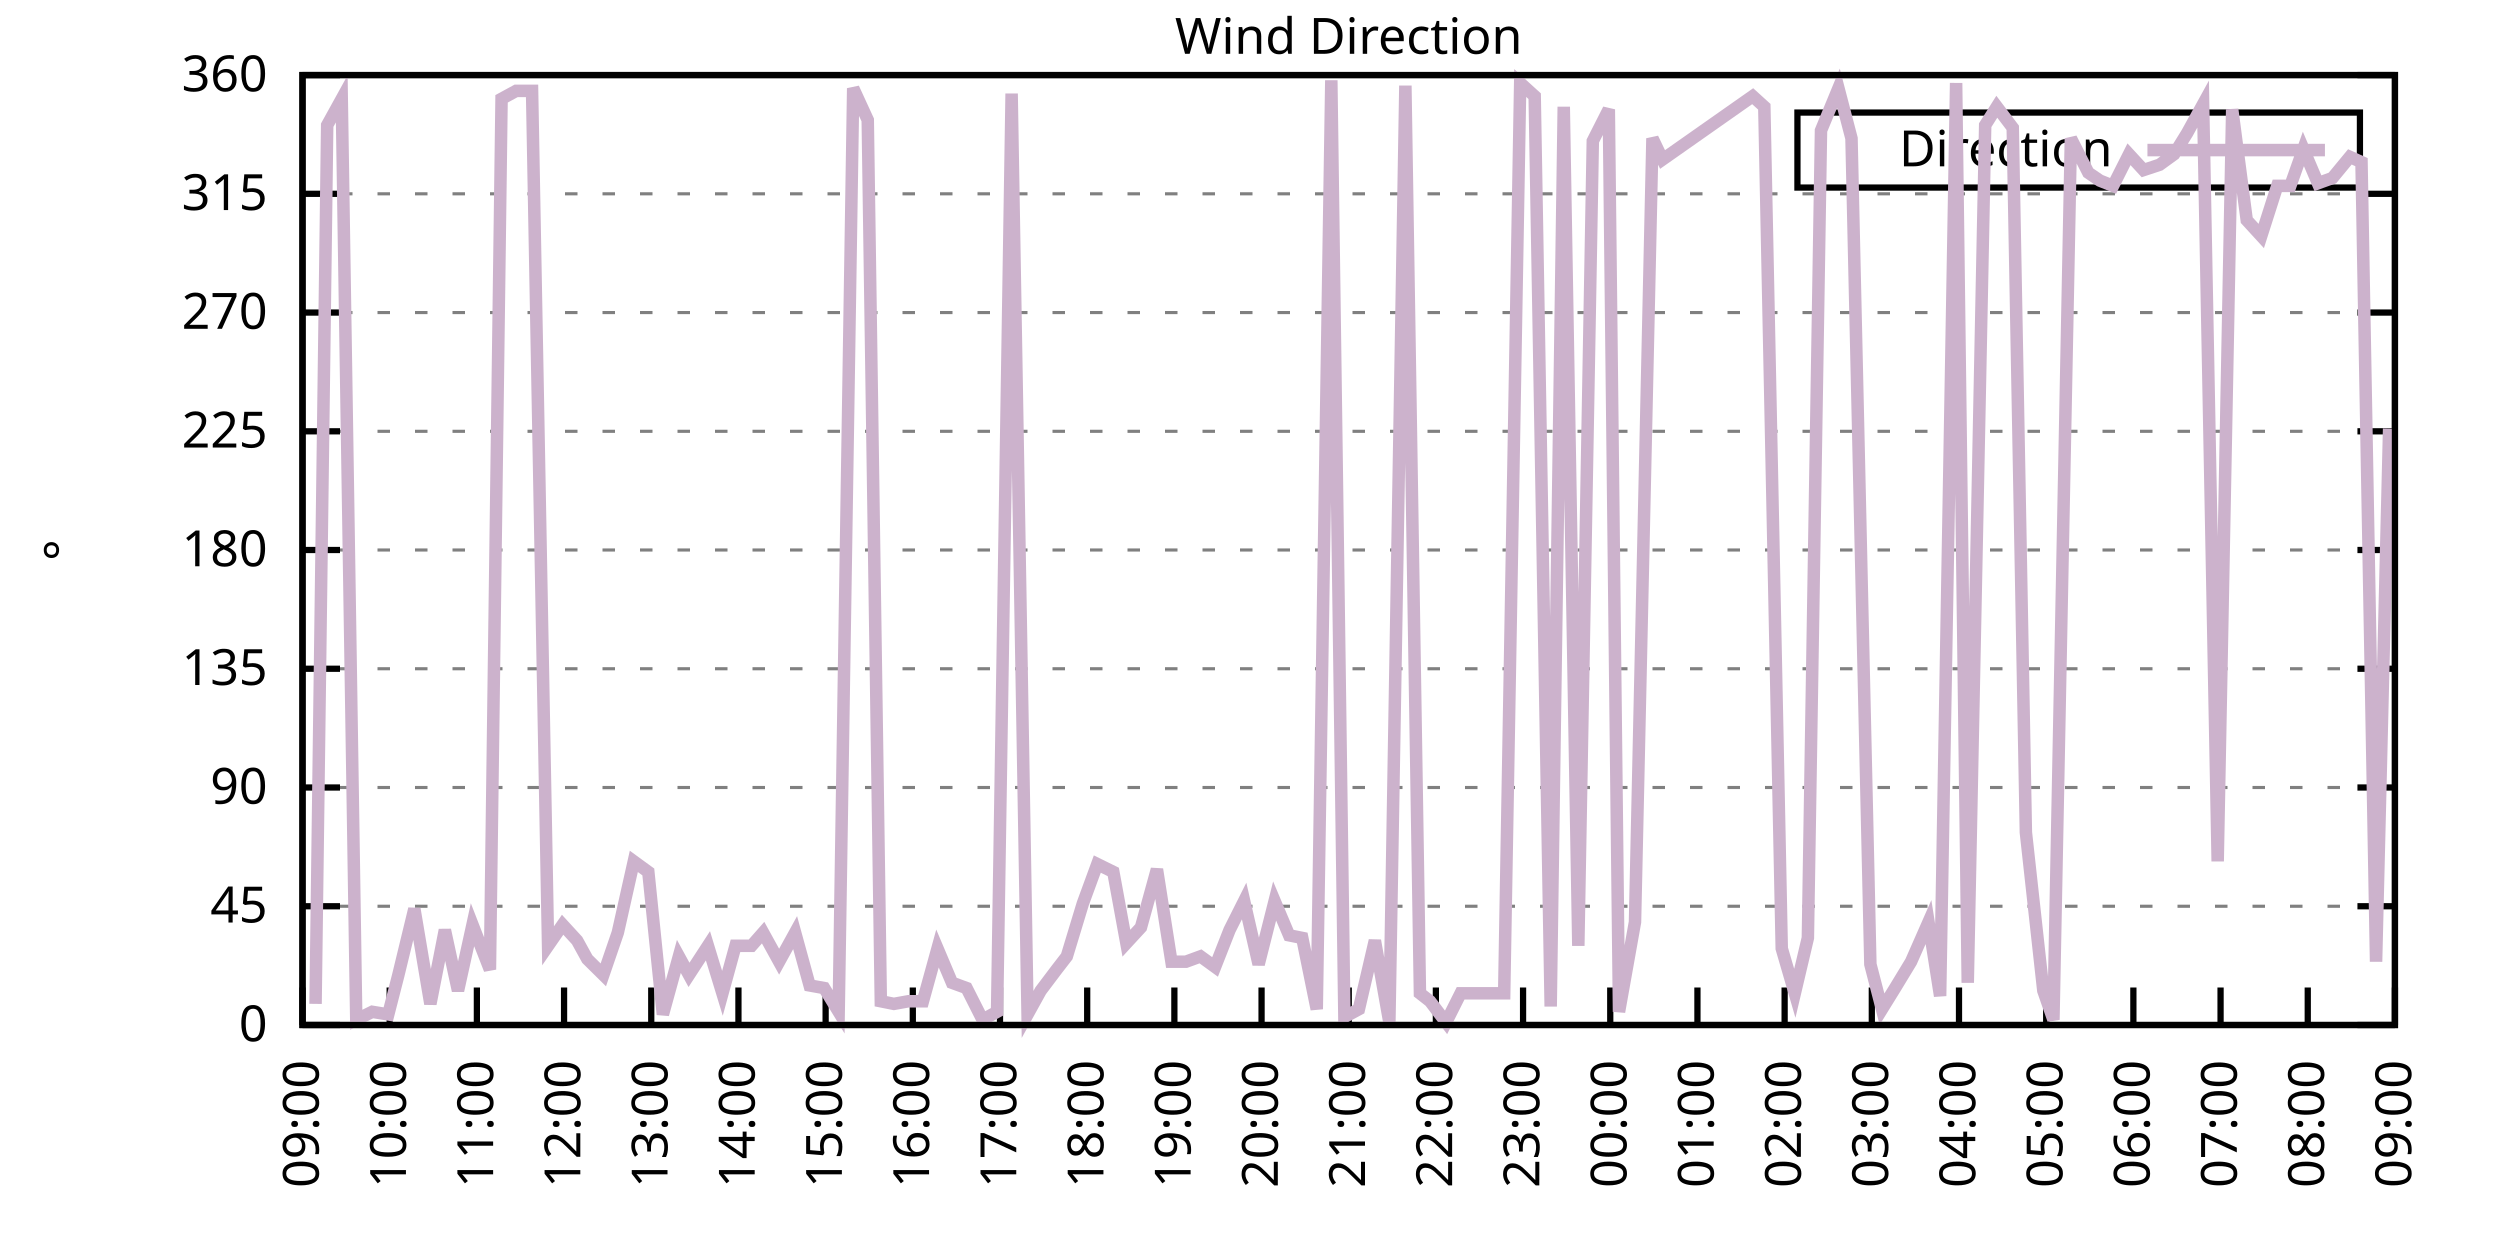
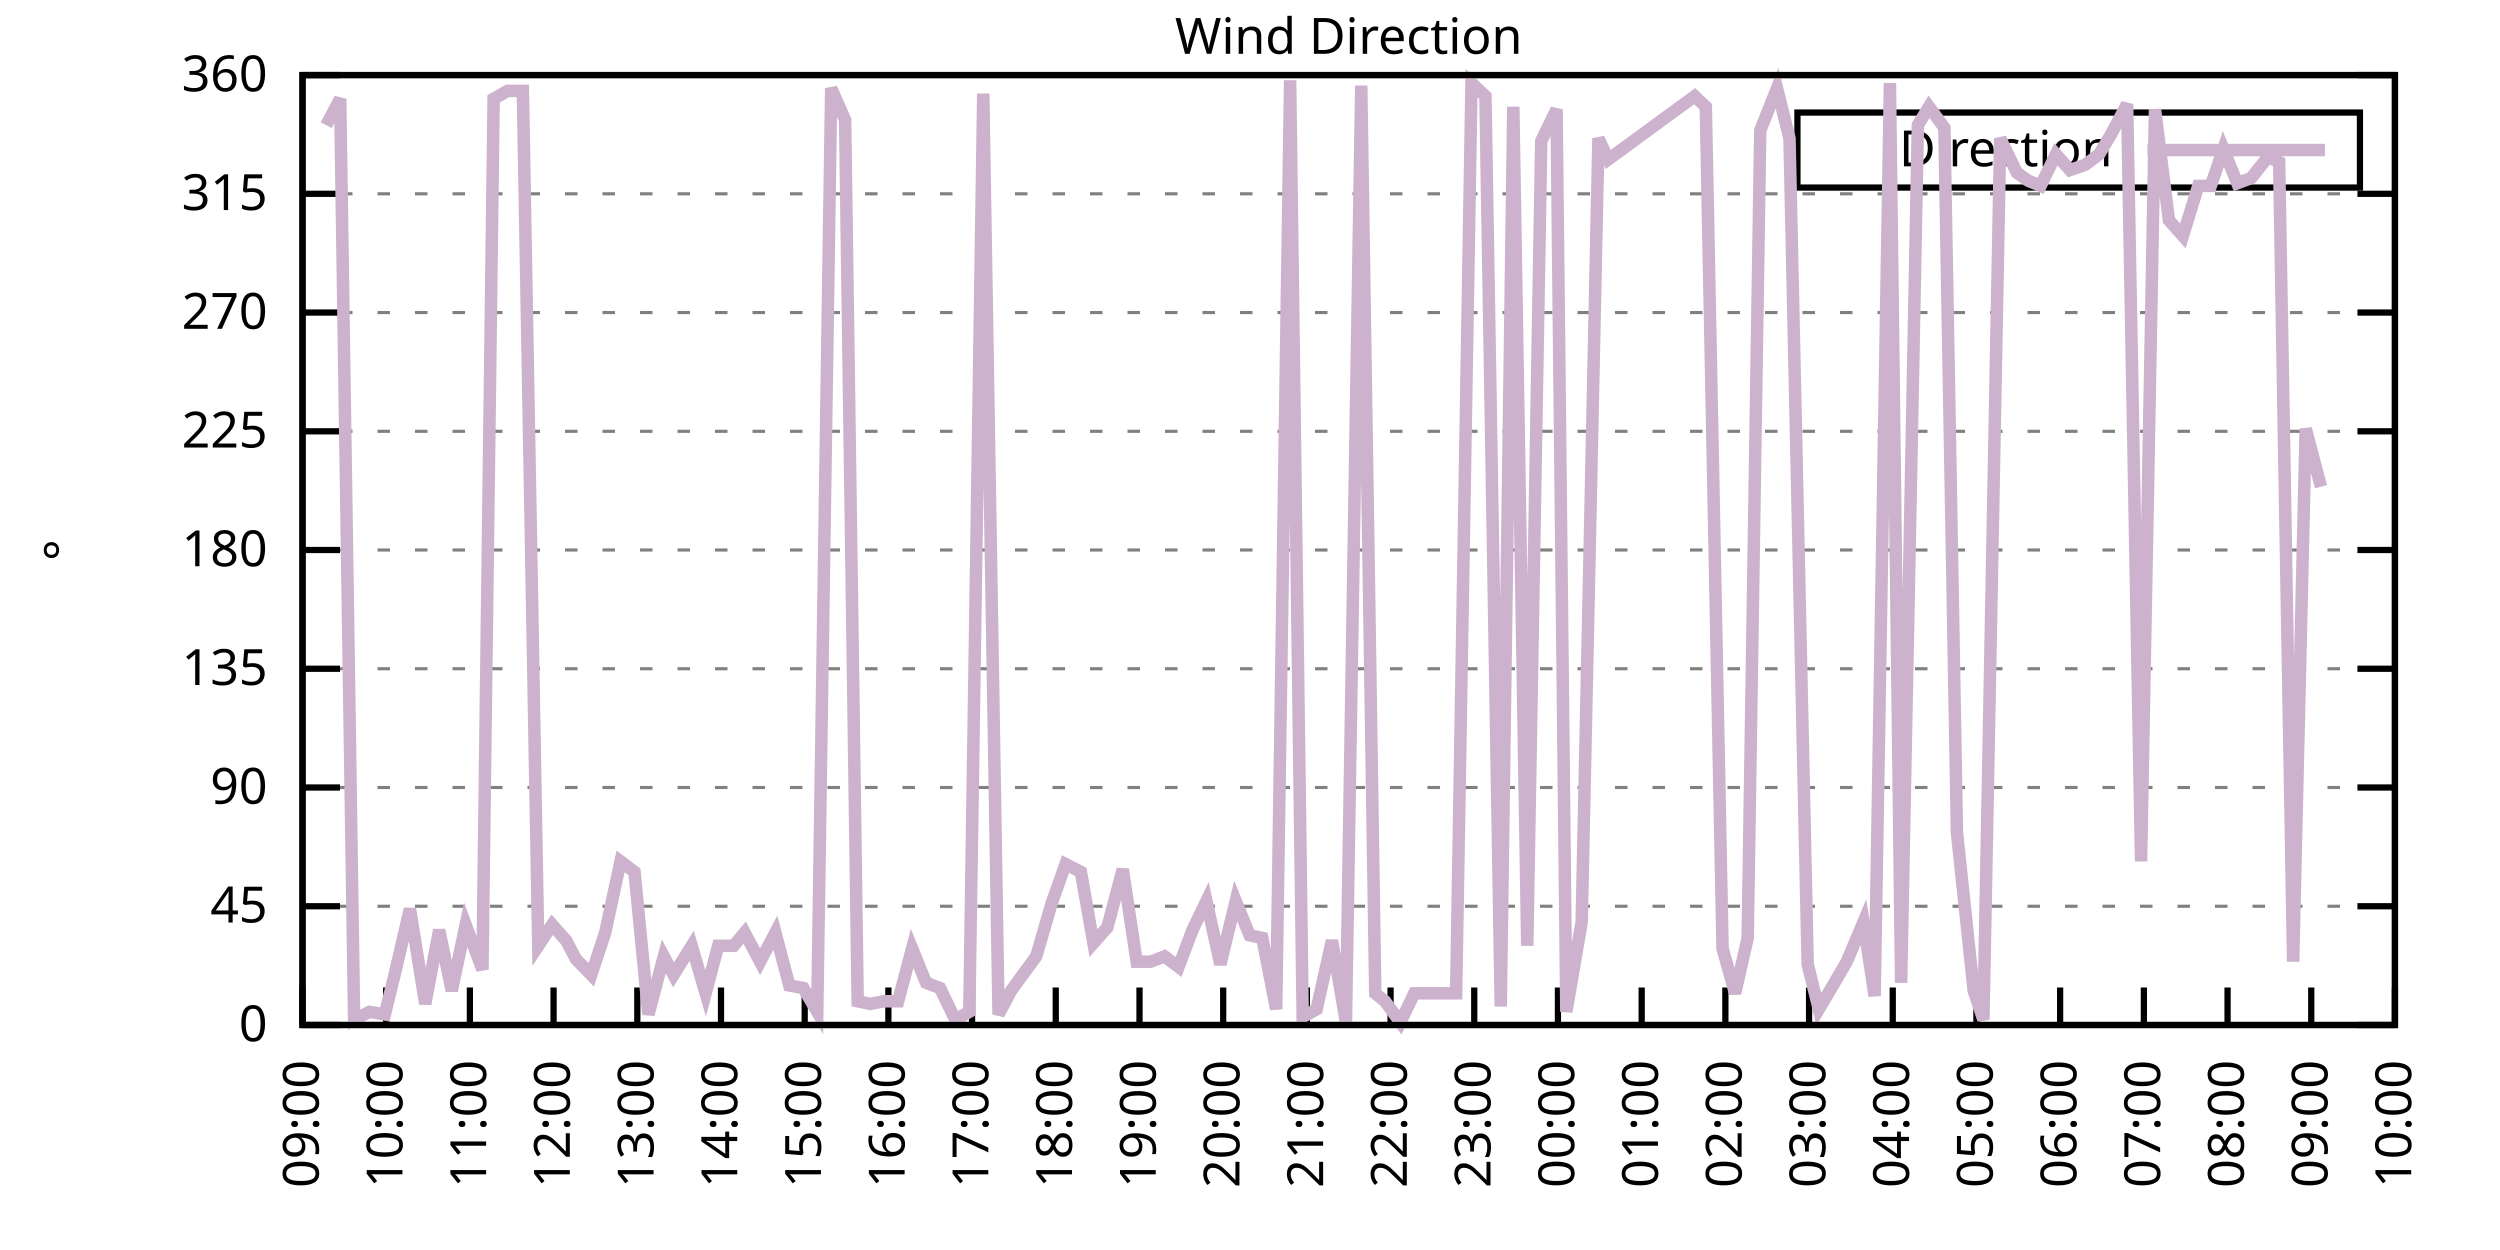
<svg xmlns="http://www.w3.org/2000/svg" xmlns:xlink="http://www.w3.org/1999/xlink" width="400" height="200" viewBox="0 0 400 200">
  <g id="gnuplot_canvas">
    <rect x="0" y="0" width="400" height="200" fill="none" />
    <defs>
      <circle id="gpDot" r="0.5" stroke-width="0.5" stroke="currentColor" />
      <path id="gpPt0" stroke-width="0.333" stroke="currentColor" d="M-1,0 h2 M0,-1 v2" />
      <path id="gpPt1" stroke-width="0.333" stroke="currentColor" d="M-1,-1 L1,1 M1,-1 L-1,1" />
      <path id="gpPt2" stroke-width="0.333" stroke="currentColor" d="M-1,0 L1,0 M0,-1 L0,1 M-1,-1 L1,1 M-1,1 L1,-1" />
      <rect id="gpPt3" stroke-width="0.333" stroke="currentColor" x="-1" y="-1" width="2" height="2" />
      <rect id="gpPt4" stroke-width="0.333" stroke="currentColor" fill="currentColor" x="-1" y="-1" width="2" height="2" />
      <circle id="gpPt5" stroke-width="0.333" stroke="currentColor" cx="0" cy="0" r="1" />
      <use xlink:href="#gpPt5" id="gpPt6" fill="currentColor" stroke="none" />
      <path id="gpPt7" stroke-width="0.333" stroke="currentColor" d="M0,-1.33 L-1.33,0.67 L1.33,0.67 z" />
      <use xlink:href="#gpPt7" id="gpPt8" fill="currentColor" stroke="none" />
      <use xlink:href="#gpPt7" id="gpPt9" stroke="currentColor" transform="rotate(180)" />
      <use xlink:href="#gpPt9" id="gpPt10" fill="currentColor" stroke="none" />
      <use xlink:href="#gpPt3" id="gpPt11" stroke="currentColor" transform="rotate(45)" />
      <use xlink:href="#gpPt11" id="gpPt12" fill="currentColor" stroke="none" />
      <path id="gpPt13" stroke-width="0.333" stroke="currentColor" d="M0,1.330 L1.265,0.411 L0.782,-1.067 L-0.782,-1.076 L-1.265,0.411 z" />
      <use xlink:href="#gpPt13" id="gpPt14" fill="currentColor" stroke="none" />
      <filter id="textbox" filterUnits="objectBoundingBox" x="0" y="0" height="1" width="1">
        <feFlood flood-color="white" flood-opacity="1" result="bgnd" />
        <feComposite in="SourceGraphic" in2="bgnd" operator="atop" />
      </filter>
      <filter id="greybox" filterUnits="objectBoundingBox" x="0" y="0" height="1" width="1">
        <feFlood flood-color="lightgrey" flood-opacity="1" result="grey" />
        <feComposite in="SourceGraphic" in2="grey" operator="atop" />
      </filter>
    </defs>
    <g fill="none" color="white" stroke="currentColor" stroke-width="1.00" stroke-linecap="butt" stroke-linejoin="miter">
</g>
    <g fill="none" color="black" stroke="currentColor" stroke-width="1.00" stroke-linecap="butt" stroke-linejoin="miter">
      <g stroke="none" shape-rendering="crispEdges">
        <polygon fill="rgb(255, 255, 255)" points="48.40,164.00 383.18,164.00 383.18,12.02 48.40,12.02 " />
      </g>
    </g>
    <g fill="none" color="black" stroke="currentColor" stroke-width="1.00" stroke-linecap="butt" stroke-linejoin="miter">
</g>
    <g fill="none" color="black" stroke="black" stroke-width="0.50" stroke-linecap="butt" stroke-linejoin="miter">
</g>
    <g fill="none" color="gray" stroke="currentColor" stroke-width="0.50" stroke-linecap="butt" stroke-linejoin="miter">
      <path stroke="gray" stroke-dasharray="2,4" class="gridline" d="M48.40,164.00 L383.19,164.00  " />
    </g>
    <g fill="none" color="gray" stroke="gray" stroke-width="1.00" stroke-linecap="butt" stroke-linejoin="miter">
</g>
    <g fill="none" color="black" stroke="currentColor" stroke-width="1.00" stroke-linecap="butt" stroke-linejoin="miter">
      <path stroke="black" d="M48.40,164.00 L54.40,164.00 M383.19,164.00 L377.19,164.00  " />
      <g transform="translate(42.80,166.60)" stroke="none" fill="black" font-family="Sans" font-size="8.00" text-anchor="end">
        <text>
          <tspan font-family="Sans"> 0</tspan>
        </text>
      </g>
    </g>
    <g fill="none" color="black" stroke="currentColor" stroke-width="1.00" stroke-linecap="butt" stroke-linejoin="miter">
</g>
    <g fill="none" color="black" stroke="black" stroke-width="0.50" stroke-linecap="butt" stroke-linejoin="miter">
</g>
    <g fill="none" color="gray" stroke="currentColor" stroke-width="0.50" stroke-linecap="butt" stroke-linejoin="miter">
      <path stroke="gray" stroke-dasharray="2,4" class="gridline" d="M48.40,145.00 L383.19,145.00  " />
    </g>
    <g fill="none" color="gray" stroke="gray" stroke-width="1.00" stroke-linecap="butt" stroke-linejoin="miter">
</g>
    <g fill="none" color="black" stroke="currentColor" stroke-width="1.00" stroke-linecap="butt" stroke-linejoin="miter">
      <path stroke="black" d="M48.40,145.00 L54.40,145.00 M383.19,145.00 L377.19,145.00  " />
      <g transform="translate(42.80,147.60)" stroke="none" fill="black" font-family="Sans" font-size="8.00" text-anchor="end">
        <text>
          <tspan font-family="Sans"> 45</tspan>
        </text>
      </g>
    </g>
    <g fill="none" color="black" stroke="currentColor" stroke-width="1.00" stroke-linecap="butt" stroke-linejoin="miter">
</g>
    <g fill="none" color="black" stroke="black" stroke-width="0.50" stroke-linecap="butt" stroke-linejoin="miter">
</g>
    <g fill="none" color="gray" stroke="currentColor" stroke-width="0.50" stroke-linecap="butt" stroke-linejoin="miter">
      <path stroke="gray" stroke-dasharray="2,4" class="gridline" d="M48.40,126.00 L383.19,126.00  " />
    </g>
    <g fill="none" color="gray" stroke="gray" stroke-width="1.00" stroke-linecap="butt" stroke-linejoin="miter">
</g>
    <g fill="none" color="black" stroke="currentColor" stroke-width="1.00" stroke-linecap="butt" stroke-linejoin="miter">
      <path stroke="black" d="M48.40,126.00 L54.40,126.00 M383.19,126.00 L377.19,126.00  " />
      <g transform="translate(42.80,128.60)" stroke="none" fill="black" font-family="Sans" font-size="8.00" text-anchor="end">
        <text>
          <tspan font-family="Sans"> 90</tspan>
        </text>
      </g>
    </g>
    <g fill="none" color="black" stroke="currentColor" stroke-width="1.00" stroke-linecap="butt" stroke-linejoin="miter">
</g>
    <g fill="none" color="black" stroke="black" stroke-width="0.50" stroke-linecap="butt" stroke-linejoin="miter">
</g>
    <g fill="none" color="gray" stroke="currentColor" stroke-width="0.50" stroke-linecap="butt" stroke-linejoin="miter">
      <path stroke="gray" stroke-dasharray="2,4" class="gridline" d="M48.40,107.00 L383.19,107.00  " />
    </g>
    <g fill="none" color="gray" stroke="gray" stroke-width="1.00" stroke-linecap="butt" stroke-linejoin="miter">
</g>
    <g fill="none" color="black" stroke="currentColor" stroke-width="1.00" stroke-linecap="butt" stroke-linejoin="miter">
      <path stroke="black" d="M48.40,107.00 L54.40,107.00 M383.19,107.00 L377.19,107.00  " />
      <g transform="translate(42.80,109.60)" stroke="none" fill="black" font-family="Sans" font-size="8.00" text-anchor="end">
        <text>
          <tspan font-family="Sans"> 135</tspan>
        </text>
      </g>
    </g>
    <g fill="none" color="black" stroke="currentColor" stroke-width="1.00" stroke-linecap="butt" stroke-linejoin="miter">
</g>
    <g fill="none" color="black" stroke="black" stroke-width="0.50" stroke-linecap="butt" stroke-linejoin="miter">
</g>
    <g fill="none" color="gray" stroke="currentColor" stroke-width="0.50" stroke-linecap="butt" stroke-linejoin="miter">
      <path stroke="gray" stroke-dasharray="2,4" class="gridline" d="M48.40,88.00 L383.19,88.00  " />
    </g>
    <g fill="none" color="gray" stroke="gray" stroke-width="1.00" stroke-linecap="butt" stroke-linejoin="miter">
</g>
    <g fill="none" color="black" stroke="currentColor" stroke-width="1.00" stroke-linecap="butt" stroke-linejoin="miter">
      <path stroke="black" d="M48.40,88.00 L54.40,88.00 M383.19,88.00 L377.19,88.00  " />
      <g transform="translate(42.80,90.60)" stroke="none" fill="black" font-family="Sans" font-size="8.00" text-anchor="end">
        <text>
          <tspan font-family="Sans"> 180</tspan>
        </text>
      </g>
    </g>
    <g fill="none" color="black" stroke="currentColor" stroke-width="1.00" stroke-linecap="butt" stroke-linejoin="miter">
</g>
    <g fill="none" color="black" stroke="black" stroke-width="0.50" stroke-linecap="butt" stroke-linejoin="miter">
</g>
    <g fill="none" color="gray" stroke="currentColor" stroke-width="0.50" stroke-linecap="butt" stroke-linejoin="miter">
      <path stroke="gray" stroke-dasharray="2,4" class="gridline" d="M48.40,69.01 L383.19,69.01  " />
    </g>
    <g fill="none" color="gray" stroke="gray" stroke-width="1.00" stroke-linecap="butt" stroke-linejoin="miter">
</g>
    <g fill="none" color="black" stroke="currentColor" stroke-width="1.00" stroke-linecap="butt" stroke-linejoin="miter">
      <path stroke="black" d="M48.40,69.01 L54.40,69.01 M383.19,69.01 L377.19,69.01  " />
      <g transform="translate(42.80,71.61)" stroke="none" fill="black" font-family="Sans" font-size="8.00" text-anchor="end">
        <text>
          <tspan font-family="Sans"> 225</tspan>
        </text>
      </g>
    </g>
    <g fill="none" color="black" stroke="currentColor" stroke-width="1.00" stroke-linecap="butt" stroke-linejoin="miter">
</g>
    <g fill="none" color="black" stroke="black" stroke-width="0.50" stroke-linecap="butt" stroke-linejoin="miter">
</g>
    <g fill="none" color="gray" stroke="currentColor" stroke-width="0.50" stroke-linecap="butt" stroke-linejoin="miter">
      <path stroke="gray" stroke-dasharray="2,4" class="gridline" d="M48.40,50.01 L383.19,50.01  " />
    </g>
    <g fill="none" color="gray" stroke="gray" stroke-width="1.00" stroke-linecap="butt" stroke-linejoin="miter">
</g>
    <g fill="none" color="black" stroke="currentColor" stroke-width="1.00" stroke-linecap="butt" stroke-linejoin="miter">
      <path stroke="black" d="M48.40,50.01 L54.40,50.01 M383.19,50.01 L377.19,50.01  " />
      <g transform="translate(42.80,52.61)" stroke="none" fill="black" font-family="Sans" font-size="8.00" text-anchor="end">
        <text>
          <tspan font-family="Sans"> 270</tspan>
        </text>
      </g>
    </g>
    <g fill="none" color="black" stroke="currentColor" stroke-width="1.00" stroke-linecap="butt" stroke-linejoin="miter">
</g>
    <g fill="none" color="black" stroke="black" stroke-width="0.50" stroke-linecap="butt" stroke-linejoin="miter">
</g>
    <g fill="none" color="gray" stroke="currentColor" stroke-width="0.50" stroke-linecap="butt" stroke-linejoin="miter">
      <path stroke="gray" stroke-dasharray="2,4" class="gridline" d="M48.40,31.01 L383.19,31.01  " />
    </g>
    <g fill="none" color="gray" stroke="gray" stroke-width="1.00" stroke-linecap="butt" stroke-linejoin="miter">
</g>
    <g fill="none" color="black" stroke="currentColor" stroke-width="1.00" stroke-linecap="butt" stroke-linejoin="miter">
      <path stroke="black" d="M48.40,31.01 L54.40,31.01 M383.19,31.01 L377.19,31.01  " />
      <g transform="translate(42.80,33.61)" stroke="none" fill="black" font-family="Sans" font-size="8.00" text-anchor="end">
        <text>
          <tspan font-family="Sans"> 315</tspan>
        </text>
      </g>
    </g>
    <g fill="none" color="black" stroke="currentColor" stroke-width="1.00" stroke-linecap="butt" stroke-linejoin="miter">
</g>
    <g fill="none" color="black" stroke="black" stroke-width="0.50" stroke-linecap="butt" stroke-linejoin="miter">
</g>
    <g fill="none" color="gray" stroke="currentColor" stroke-width="0.50" stroke-linecap="butt" stroke-linejoin="miter">
      <path stroke="gray" stroke-dasharray="2,4" class="gridline" d="M48.40,12.01 L383.19,12.01  " />
    </g>
    <g fill="none" color="gray" stroke="gray" stroke-width="1.00" stroke-linecap="butt" stroke-linejoin="miter">
</g>
    <g fill="none" color="black" stroke="currentColor" stroke-width="1.00" stroke-linecap="butt" stroke-linejoin="miter">
      <path stroke="black" d="M48.40,12.01 L54.40,12.01 M383.19,12.01 L377.19,12.01  " />
      <g transform="translate(42.80,14.61)" stroke="none" fill="black" font-family="Sans" font-size="8.00" text-anchor="end">
        <text>
          <tspan font-family="Sans"> 360</tspan>
        </text>
      </g>
    </g>
    <g fill="none" color="black" stroke="currentColor" stroke-width="1.00" stroke-linecap="butt" stroke-linejoin="miter">
      <path stroke="black" d="M48.40,164.00 L48.40,158.00  " />
      <g transform="translate(51.00,169.60) rotate(270.00)" stroke="none" fill="black" font-family="Sans" font-size="8.00" text-anchor="end">
        <text>
          <tspan font-family="Sans">09:00</tspan>
        </text>
      </g>
    </g>
    <g fill="none" color="black" stroke="currentColor" stroke-width="1.00" stroke-linecap="butt" stroke-linejoin="miter">
-       <path stroke="black" d="M62.35,164.00 L62.35,158.00  " />
-       <g transform="translate(64.95,169.60) rotate(270.00)" stroke="none" fill="black" font-family="Sans" font-size="8.00" text-anchor="end">
+       <path stroke="black" d="M61.79,164.00 L61.79,158.00  " />
+       <g transform="translate(64.39,169.60) rotate(270.00)" stroke="none" fill="black" font-family="Sans" font-size="8.00" text-anchor="end">
        <text>
          <tspan font-family="Sans">10:00</tspan>
        </text>
      </g>
    </g>
    <g fill="none" color="black" stroke="currentColor" stroke-width="1.00" stroke-linecap="butt" stroke-linejoin="miter">
-       <path stroke="black" d="M76.30,164.00 L76.30,158.00  " />
-       <g transform="translate(78.90,169.60) rotate(270.00)" stroke="none" fill="black" font-family="Sans" font-size="8.00" text-anchor="end">
+       <path stroke="black" d="M75.18,164.00 L75.18,158.00  " />
+       <g transform="translate(77.78,169.60) rotate(270.00)" stroke="none" fill="black" font-family="Sans" font-size="8.00" text-anchor="end">
        <text>
          <tspan font-family="Sans">11:00</tspan>
        </text>
      </g>
    </g>
    <g fill="none" color="black" stroke="currentColor" stroke-width="1.00" stroke-linecap="butt" stroke-linejoin="miter">
-       <path stroke="black" d="M90.25,164.00 L90.25,158.00  " />
-       <g transform="translate(92.85,169.60) rotate(270.00)" stroke="none" fill="black" font-family="Sans" font-size="8.00" text-anchor="end">
+       <path stroke="black" d="M88.57,164.00 L88.57,158.00  " />
+       <g transform="translate(91.17,169.60) rotate(270.00)" stroke="none" fill="black" font-family="Sans" font-size="8.00" text-anchor="end">
        <text>
          <tspan font-family="Sans">12:00</tspan>
        </text>
      </g>
    </g>
    <g fill="none" color="black" stroke="currentColor" stroke-width="1.00" stroke-linecap="butt" stroke-linejoin="miter">
-       <path stroke="black" d="M104.20,164.00 L104.20,158.00  " />
-       <g transform="translate(106.80,169.60) rotate(270.00)" stroke="none" fill="black" font-family="Sans" font-size="8.00" text-anchor="end">
+       <path stroke="black" d="M101.97,164.00 L101.97,158.00  " />
+       <g transform="translate(104.57,169.60) rotate(270.00)" stroke="none" fill="black" font-family="Sans" font-size="8.00" text-anchor="end">
        <text>
          <tspan font-family="Sans">13:00</tspan>
        </text>
      </g>
    </g>
    <g fill="none" color="black" stroke="currentColor" stroke-width="1.00" stroke-linecap="butt" stroke-linejoin="miter">
-       <path stroke="black" d="M118.15,164.00 L118.15,158.00  " />
-       <g transform="translate(120.75,169.60) rotate(270.00)" stroke="none" fill="black" font-family="Sans" font-size="8.00" text-anchor="end">
+       <path stroke="black" d="M115.36,164.00 L115.36,158.00  " />
+       <g transform="translate(117.96,169.60) rotate(270.00)" stroke="none" fill="black" font-family="Sans" font-size="8.00" text-anchor="end">
        <text>
          <tspan font-family="Sans">14:00</tspan>
        </text>
      </g>
    </g>
    <g fill="none" color="black" stroke="currentColor" stroke-width="1.00" stroke-linecap="butt" stroke-linejoin="miter">
-       <path stroke="black" d="M132.10,164.00 L132.10,158.00  " />
-       <g transform="translate(134.70,169.60) rotate(270.00)" stroke="none" fill="black" font-family="Sans" font-size="8.00" text-anchor="end">
+       <path stroke="black" d="M128.75,164.00 L128.75,158.00  " />
+       <g transform="translate(131.35,169.60) rotate(270.00)" stroke="none" fill="black" font-family="Sans" font-size="8.00" text-anchor="end">
        <text>
          <tspan font-family="Sans">15:00</tspan>
        </text>
      </g>
    </g>
    <g fill="none" color="black" stroke="currentColor" stroke-width="1.00" stroke-linecap="butt" stroke-linejoin="miter">
-       <path stroke="black" d="M146.05,164.00 L146.05,158.00  " />
-       <g transform="translate(148.65,169.60) rotate(270.00)" stroke="none" fill="black" font-family="Sans" font-size="8.00" text-anchor="end">
+       <path stroke="black" d="M142.14,164.00 L142.14,158.00  " />
+       <g transform="translate(144.74,169.60) rotate(270.00)" stroke="none" fill="black" font-family="Sans" font-size="8.00" text-anchor="end">
        <text>
          <tspan font-family="Sans">16:00</tspan>
        </text>
      </g>
    </g>
    <g fill="none" color="black" stroke="currentColor" stroke-width="1.00" stroke-linecap="butt" stroke-linejoin="miter">
-       <path stroke="black" d="M160.00,164.00 L160.00,158.00  " />
-       <g transform="translate(162.60,169.60) rotate(270.00)" stroke="none" fill="black" font-family="Sans" font-size="8.00" text-anchor="end">
+       <path stroke="black" d="M155.53,164.00 L155.53,158.00  " />
+       <g transform="translate(158.13,169.60) rotate(270.00)" stroke="none" fill="black" font-family="Sans" font-size="8.00" text-anchor="end">
        <text>
          <tspan font-family="Sans">17:00</tspan>
        </text>
      </g>
    </g>
    <g fill="none" color="black" stroke="currentColor" stroke-width="1.00" stroke-linecap="butt" stroke-linejoin="miter">
-       <path stroke="black" d="M173.95,164.00 L173.95,158.00  " />
-       <g transform="translate(176.55,169.60) rotate(270.00)" stroke="none" fill="black" font-family="Sans" font-size="8.00" text-anchor="end">
+       <path stroke="black" d="M168.92,164.00 L168.92,158.00  " />
+       <g transform="translate(171.52,169.60) rotate(270.00)" stroke="none" fill="black" font-family="Sans" font-size="8.00" text-anchor="end">
        <text>
          <tspan font-family="Sans">18:00</tspan>
        </text>
      </g>
    </g>
    <g fill="none" color="black" stroke="currentColor" stroke-width="1.00" stroke-linecap="butt" stroke-linejoin="miter">
-       <path stroke="black" d="M187.90,164.00 L187.90,158.00  " />
-       <g transform="translate(190.50,169.60) rotate(270.00)" stroke="none" fill="black" font-family="Sans" font-size="8.00" text-anchor="end">
+       <path stroke="black" d="M182.32,164.00 L182.32,158.00  " />
+       <g transform="translate(184.92,169.60) rotate(270.00)" stroke="none" fill="black" font-family="Sans" font-size="8.00" text-anchor="end">
        <text>
          <tspan font-family="Sans">19:00</tspan>
        </text>
      </g>
    </g>
    <g fill="none" color="black" stroke="currentColor" stroke-width="1.00" stroke-linecap="butt" stroke-linejoin="miter">
-       <path stroke="black" d="M201.85,164.00 L201.85,158.00  " />
-       <g transform="translate(204.45,169.60) rotate(270.00)" stroke="none" fill="black" font-family="Sans" font-size="8.00" text-anchor="end">
+       <path stroke="black" d="M195.71,164.00 L195.71,158.00  " />
+       <g transform="translate(198.31,169.60) rotate(270.00)" stroke="none" fill="black" font-family="Sans" font-size="8.00" text-anchor="end">
        <text>
          <tspan font-family="Sans">20:00</tspan>
        </text>
      </g>
    </g>
    <g fill="none" color="black" stroke="currentColor" stroke-width="1.00" stroke-linecap="butt" stroke-linejoin="miter">
-       <path stroke="black" d="M215.80,164.00 L215.80,158.00  " />
-       <g transform="translate(218.40,169.60) rotate(270.00)" stroke="none" fill="black" font-family="Sans" font-size="8.00" text-anchor="end">
+       <path stroke="black" d="M209.10,164.00 L209.10,158.00  " />
+       <g transform="translate(211.70,169.60) rotate(270.00)" stroke="none" fill="black" font-family="Sans" font-size="8.00" text-anchor="end">
        <text>
          <tspan font-family="Sans">21:00</tspan>
        </text>
      </g>
    </g>
    <g fill="none" color="black" stroke="currentColor" stroke-width="1.00" stroke-linecap="butt" stroke-linejoin="miter">
-       <path stroke="black" d="M229.74,164.00 L229.74,158.00  " />
-       <g transform="translate(232.34,169.60) rotate(270.00)" stroke="none" fill="black" font-family="Sans" font-size="8.00" text-anchor="end">
+       <path stroke="black" d="M222.49,164.00 L222.49,158.00  " />
+       <g transform="translate(225.09,169.60) rotate(270.00)" stroke="none" fill="black" font-family="Sans" font-size="8.00" text-anchor="end">
        <text>
          <tspan font-family="Sans">22:00</tspan>
        </text>
      </g>
    </g>
    <g fill="none" color="black" stroke="currentColor" stroke-width="1.00" stroke-linecap="butt" stroke-linejoin="miter">
-       <path stroke="black" d="M243.69,164.00 L243.69,158.00  " />
-       <g transform="translate(246.29,169.60) rotate(270.00)" stroke="none" fill="black" font-family="Sans" font-size="8.00" text-anchor="end">
+       <path stroke="black" d="M235.88,164.00 L235.88,158.00  " />
+       <g transform="translate(238.48,169.60) rotate(270.00)" stroke="none" fill="black" font-family="Sans" font-size="8.00" text-anchor="end">
        <text>
          <tspan font-family="Sans">23:00</tspan>
        </text>
      </g>
    </g>
    <g fill="none" color="black" stroke="currentColor" stroke-width="1.00" stroke-linecap="butt" stroke-linejoin="miter">
-       <path stroke="black" d="M257.64,164.00 L257.64,158.00  " />
-       <g transform="translate(260.24,169.60) rotate(270.00)" stroke="none" fill="black" font-family="Sans" font-size="8.00" text-anchor="end">
+       <path stroke="black" d="M249.27,164.00 L249.27,158.00  " />
+       <g transform="translate(251.87,169.60) rotate(270.00)" stroke="none" fill="black" font-family="Sans" font-size="8.00" text-anchor="end">
        <text>
          <tspan font-family="Sans">00:00</tspan>
        </text>
      </g>
    </g>
    <g fill="none" color="black" stroke="currentColor" stroke-width="1.00" stroke-linecap="butt" stroke-linejoin="miter">
-       <path stroke="black" d="M271.59,164.00 L271.59,158.00  " />
-       <g transform="translate(274.19,169.60) rotate(270.00)" stroke="none" fill="black" font-family="Sans" font-size="8.00" text-anchor="end">
+       <path stroke="black" d="M262.67,164.00 L262.67,158.00  " />
+       <g transform="translate(265.27,169.60) rotate(270.00)" stroke="none" fill="black" font-family="Sans" font-size="8.00" text-anchor="end">
        <text>
          <tspan font-family="Sans">01:00</tspan>
        </text>
      </g>
    </g>
    <g fill="none" color="black" stroke="currentColor" stroke-width="1.00" stroke-linecap="butt" stroke-linejoin="miter">
-       <path stroke="black" d="M285.54,164.00 L285.54,158.00  " />
-       <g transform="translate(288.14,169.60) rotate(270.00)" stroke="none" fill="black" font-family="Sans" font-size="8.00" text-anchor="end">
+       <path stroke="black" d="M276.06,164.00 L276.06,158.00  " />
+       <g transform="translate(278.66,169.60) rotate(270.00)" stroke="none" fill="black" font-family="Sans" font-size="8.00" text-anchor="end">
        <text>
          <tspan font-family="Sans">02:00</tspan>
        </text>
      </g>
    </g>
    <g fill="none" color="black" stroke="currentColor" stroke-width="1.00" stroke-linecap="butt" stroke-linejoin="miter">
-       <path stroke="black" d="M299.49,164.00 L299.49,158.00  " />
-       <g transform="translate(302.09,169.60) rotate(270.00)" stroke="none" fill="black" font-family="Sans" font-size="8.00" text-anchor="end">
+       <path stroke="black" d="M289.45,164.00 L289.45,158.00  " />
+       <g transform="translate(292.05,169.60) rotate(270.00)" stroke="none" fill="black" font-family="Sans" font-size="8.00" text-anchor="end">
        <text>
          <tspan font-family="Sans">03:00</tspan>
        </text>
      </g>
    </g>
    <g fill="none" color="black" stroke="currentColor" stroke-width="1.00" stroke-linecap="butt" stroke-linejoin="miter">
-       <path stroke="black" d="M313.44,164.00 L313.44,158.00  " />
-       <g transform="translate(316.04,169.60) rotate(270.00)" stroke="none" fill="black" font-family="Sans" font-size="8.00" text-anchor="end">
+       <path stroke="black" d="M302.84,164.00 L302.84,158.00  " />
+       <g transform="translate(305.44,169.60) rotate(270.00)" stroke="none" fill="black" font-family="Sans" font-size="8.00" text-anchor="end">
        <text>
          <tspan font-family="Sans">04:00</tspan>
        </text>
      </g>
    </g>
    <g fill="none" color="black" stroke="currentColor" stroke-width="1.00" stroke-linecap="butt" stroke-linejoin="miter">
-       <path stroke="black" d="M327.39,164.00 L327.39,158.00  " />
-       <g transform="translate(329.99,169.60) rotate(270.00)" stroke="none" fill="black" font-family="Sans" font-size="8.00" text-anchor="end">
+       <path stroke="black" d="M316.23,164.00 L316.23,158.00  " />
+       <g transform="translate(318.83,169.60) rotate(270.00)" stroke="none" fill="black" font-family="Sans" font-size="8.00" text-anchor="end">
        <text>
          <tspan font-family="Sans">05:00</tspan>
        </text>
      </g>
    </g>
    <g fill="none" color="black" stroke="currentColor" stroke-width="1.00" stroke-linecap="butt" stroke-linejoin="miter">
-       <path stroke="black" d="M341.34,164.00 L341.34,158.00  " />
-       <g transform="translate(343.94,169.60) rotate(270.00)" stroke="none" fill="black" font-family="Sans" font-size="8.00" text-anchor="end">
+       <path stroke="black" d="M329.62,164.00 L329.62,158.00  " />
+       <g transform="translate(332.22,169.60) rotate(270.00)" stroke="none" fill="black" font-family="Sans" font-size="8.00" text-anchor="end">
        <text>
          <tspan font-family="Sans">06:00</tspan>
        </text>
      </g>
    </g>
    <g fill="none" color="black" stroke="currentColor" stroke-width="1.00" stroke-linecap="butt" stroke-linejoin="miter">
-       <path stroke="black" d="M355.29,164.00 L355.29,158.00  " />
-       <g transform="translate(357.89,169.60) rotate(270.00)" stroke="none" fill="black" font-family="Sans" font-size="8.00" text-anchor="end">
+       <path stroke="black" d="M343.02,164.00 L343.02,158.00  " />
+       <g transform="translate(345.62,169.60) rotate(270.00)" stroke="none" fill="black" font-family="Sans" font-size="8.00" text-anchor="end">
        <text>
          <tspan font-family="Sans">07:00</tspan>
        </text>
      </g>
    </g>
    <g fill="none" color="black" stroke="currentColor" stroke-width="1.00" stroke-linecap="butt" stroke-linejoin="miter">
-       <path stroke="black" d="M369.24,164.00 L369.24,158.00  " />
-       <g transform="translate(371.84,169.60) rotate(270.00)" stroke="none" fill="black" font-family="Sans" font-size="8.00" text-anchor="end">
+       <path stroke="black" d="M356.41,164.00 L356.41,158.00  " />
+       <g transform="translate(359.01,169.60) rotate(270.00)" stroke="none" fill="black" font-family="Sans" font-size="8.00" text-anchor="end">
        <text>
          <tspan font-family="Sans">08:00</tspan>
+         </text>
+       </g>
+     </g>
+     <g fill="none" color="black" stroke="currentColor" stroke-width="1.00" stroke-linecap="butt" stroke-linejoin="miter">
+       <path stroke="black" d="M369.80,164.00 L369.80,158.00  " />
+       <g transform="translate(372.40,169.60) rotate(270.00)" stroke="none" fill="black" font-family="Sans" font-size="8.00" text-anchor="end">
+         <text>
+           <tspan font-family="Sans">09:00</tspan>
        </text>
      </g>
    </g>
    <g fill="none" color="black" stroke="currentColor" stroke-width="1.00" stroke-linecap="butt" stroke-linejoin="miter">
      <path stroke="black" d="M383.19,164.00 L383.19,158.00  " />
      <g transform="translate(385.79,169.60) rotate(270.00)" stroke="none" fill="black" font-family="Sans" font-size="8.00" text-anchor="end">
        <text>
-           <tspan font-family="Sans">09:00</tspan>
+           <tspan font-family="Sans">10:00</tspan>
        </text>
      </g>
    </g>
    <g fill="none" color="black" stroke="currentColor" stroke-width="1.00" stroke-linecap="butt" stroke-linejoin="miter">
</g>
    <g fill="none" color="black" stroke="currentColor" stroke-width="1.00" stroke-linecap="butt" stroke-linejoin="miter">
      <path stroke="black" d="M48.40,12.01 L48.40,164.00 L383.19,164.00 L383.19,12.01 L48.40,12.01 Z  " />
    </g>
    <g fill="none" color="black" stroke="currentColor" stroke-width="1.00" stroke-linecap="butt" stroke-linejoin="miter">
</g>
    <g fill="none" color="black" stroke="currentColor" stroke-width="1.00" stroke-linecap="butt" stroke-linejoin="miter">
      <path stroke="black" d="M287.59,30.01 L287.59,18.01 L377.59,18.01 L377.59,30.01 L287.59,30.01 Z  " />
    </g>
    <g id="Wind_direction_plot_1">
      <g fill="none" color="white" stroke="black" stroke-width="2.00" stroke-linecap="butt" stroke-linejoin="miter">
</g>
      <g fill="none" color="black" stroke="currentColor" stroke-width="2.00" stroke-linecap="butt" stroke-linejoin="miter">
        <g transform="translate(337.99,26.61)" stroke="none" fill="black" font-family="Sans" font-size="8.00" text-anchor="end">
          <text>
            <tspan font-family="Sans">Direction</tspan>
          </text>
        </g>
      </g>
      <g fill="none" color="black" stroke="currentColor" stroke-width="2.00" stroke-linecap="butt" stroke-linejoin="miter">
-         <path stroke="rgb(204, 178, 204)" d="M343.59,24.01 L371.99,24.01 M50.49,160.62 L52.35,20.03 L54.68,15.81 L57.00,163.16 L59.56,161.89 L62.12,162.31   L63.74,155.98 L66.30,145.42 L68.86,160.62 L71.18,148.80 L73.28,158.51 L75.60,147.96 L78.39,155.13 L80.25,15.81   L82.58,14.54 L85.13,14.54 L87.69,151.33 L90.02,147.96 L92.34,150.49 L93.97,153.45 L96.53,155.98 L98.85,149.22   L101.41,137.82 L103.73,139.51 L106.06,162.31 L108.62,153.02 L110.24,155.98 L113.27,151.33 L115.59,158.93 L117.68,151.33   L120.24,151.33 L122.10,149.22 L124.66,153.87 L127.22,149.22 L129.54,157.67 L131.87,158.09 L134.19,161.89 L136.51,14.12   L138.84,19.19 L140.93,160.20 L143.02,160.62 L145.35,160.20 L147.67,160.20 L150.00,151.76 L152.32,157.24 L154.65,158.09   L157.21,163.16 L159.53,161.89 L161.86,14.97 L164.41,162.31 L166.51,158.51 L169.06,155.13 L170.69,153.02 L173.25,144.58   L175.57,138.25 L178.13,139.51 L180.22,150.91 L182.55,148.38 L185.11,139.09 L187.43,153.87 L189.76,153.87 L192.08,153.02   L194.41,154.71 L196.73,148.80 L199.06,144.16 L201.38,154.29 L203.94,144.16 L206.26,149.65 L208.36,150.07 L210.68,161.47   L213.01,12.85 L215.10,162.73 L217.42,161.47 L219.98,150.49 L222.30,163.58 L224.86,13.70 L227.19,158.93 L228.81,160.20   L231.37,163.58 L233.70,158.93 L236.25,158.93 L238.81,158.93 L240.67,158.93 L243.23,13.28 L245.55,15.39 L248.11,161.04   L250.20,17.08 L252.53,151.33 L254.85,22.56 L257.41,17.50 L259.04,161.89 L261.60,147.53 L264.39,22.14 L266.01,25.52   L280.43,15.39 L282.29,17.08 L285.08,151.76 L287.17,158.93 L289.26,150.07 L291.36,20.88 L294.15,14.12 L296.24,22.14   L299.26,154.29 L301.12,161.47 L303.21,158.09 L305.77,153.87 L308.56,147.53 L310.42,159.36 L312.98,13.28 L314.84,157.24   L317.63,20.03 L319.49,17.08 L322.04,20.45 L324.14,133.18 L326.93,158.51 L328.55,163.16 L331.34,22.14 L334.13,27.63   L335.99,28.90 L338.09,29.74 L340.64,24.68 L342.97,27.21 L345.53,26.36 L347.85,24.68 L349.94,21.30 L352.50,16.65   L354.83,137.82 L357.15,17.50 L359.48,35.23 L361.80,37.76 L364.36,29.74 L366.45,29.74 L368.54,23.83 L370.87,29.32   L373.19,28.48 L375.98,25.10 L377.84,25.94 L380.17,153.87 L382.26,68.58  " />
+         <path stroke="rgb(204, 178, 204)" d="M343.59,24.01 L371.99,24.01 M52.19,20.03 L54.43,15.81 L56.66,163.16 L59.11,161.89 L61.57,162.31 L63.13,155.98   L65.59,145.42 L68.04,160.62 L70.27,148.80 L72.28,158.51 L74.51,147.96 L77.19,155.13 L78.98,15.81 L81.21,14.54   L83.66,14.54 L86.12,151.33 L88.35,147.96 L90.58,150.49 L92.15,153.45 L94.60,155.98 L96.83,149.22 L99.29,137.82   L101.52,139.51 L103.75,162.31 L106.21,153.02 L107.77,155.98 L110.67,151.33 L112.90,158.93 L114.91,151.33 L117.37,151.33   L119.15,149.22 L121.61,153.87 L124.06,149.22 L126.29,157.67 L128.53,158.09 L130.76,161.89 L132.99,14.12 L135.22,19.19   L137.23,160.20 L139.24,160.62 L141.47,160.20 L143.70,160.20 L145.94,151.76 L148.17,157.24 L150.40,158.09 L152.85,163.16   L155.09,161.89 L157.32,14.97 L159.77,162.31 L161.78,158.51 L164.24,155.13 L165.80,153.02 L168.25,144.58 L170.49,138.25   L172.94,139.51 L174.95,150.91 L177.18,148.38 L179.64,139.09 L181.87,153.87 L184.10,153.87 L186.33,153.02 L188.57,154.71   L190.80,148.80 L193.03,144.16 L195.26,154.29 L197.72,144.16 L199.95,149.65 L201.96,150.07 L204.19,161.47 L206.42,12.85   L208.43,162.73 L210.66,161.47 L213.12,150.49 L215.35,163.58 L217.80,13.70 L220.04,158.93 L221.60,160.20 L224.05,163.58   L226.29,158.93 L228.74,158.93 L231.20,158.93 L232.98,158.93 L235.44,13.28 L237.67,15.39 L240.12,161.04 L242.13,17.08   L244.36,151.33 L246.60,22.56 L249.05,17.50 L250.61,161.89 L253.07,147.53 L255.75,22.14 L257.31,25.52 L271.15,15.39   L272.93,17.08 L275.61,151.76 L277.62,158.93 L279.63,150.07 L281.64,20.88 L284.32,14.12 L286.32,22.14 L289.23,154.29   L291.01,161.47 L293.02,158.09 L295.48,153.87 L298.15,147.53 L299.94,159.36 L302.39,13.28 L304.18,157.24 L306.86,20.03   L308.64,17.08 L311.10,20.45 L313.11,133.18 L315.79,158.51 L317.35,163.16 L320.03,22.14 L322.70,27.63 L324.49,28.90   L326.50,29.74 L328.95,24.68 L331.19,27.21 L333.64,26.36 L335.87,24.68 L337.88,21.30 L340.34,16.65 L342.57,137.82   L344.80,17.50 L347.03,35.23 L349.26,37.76 L351.72,29.74 L353.73,29.74 L355.74,23.83 L357.97,29.32 L360.20,28.48   L362.88,25.10 L364.66,25.94 L366.90,153.87 L368.91,68.58 L371.36,77.87  " />
      </g>
    </g>
    <g fill="none" color="black" stroke="currentColor" stroke-width="2.00" stroke-linecap="butt" stroke-linejoin="miter">
</g>
    <g fill="none" color="black" stroke="black" stroke-width="1.00" stroke-linecap="butt" stroke-linejoin="miter">
</g>
    <g fill="none" color="black" stroke="currentColor" stroke-width="1.00" stroke-linecap="butt" stroke-linejoin="miter">
      <path stroke="black" d="M48.40,12.01 L48.40,164.00 L383.19,164.00 L383.19,12.01 L48.40,12.01 Z  " />
      <g transform="translate(12.80,88.01) rotate(270.00)" stroke="none" fill="black" font-family="Sans" font-size="8.00" text-anchor="middle">
        <text>
          <tspan font-family="Sans">°</tspan>
        </text>
      </g>
    </g>
    <g fill="none" color="black" stroke="currentColor" stroke-width="1.00" stroke-linecap="butt" stroke-linejoin="miter">
</g>
    <g fill="none" color="black" stroke="currentColor" stroke-width="1.00" stroke-linecap="butt" stroke-linejoin="miter">
      <g transform="translate(215.79,8.61)" stroke="none" fill="black" font-family="Sans" font-size="8.00" text-anchor="middle">
        <text>
          <tspan font-family="Sans">Wind Direction</tspan>
        </text>
      </g>
    </g>
    <g fill="none" color="black" stroke="currentColor" stroke-width="1.00" stroke-linecap="butt" stroke-linejoin="miter">
</g>
  </g>
</svg>
